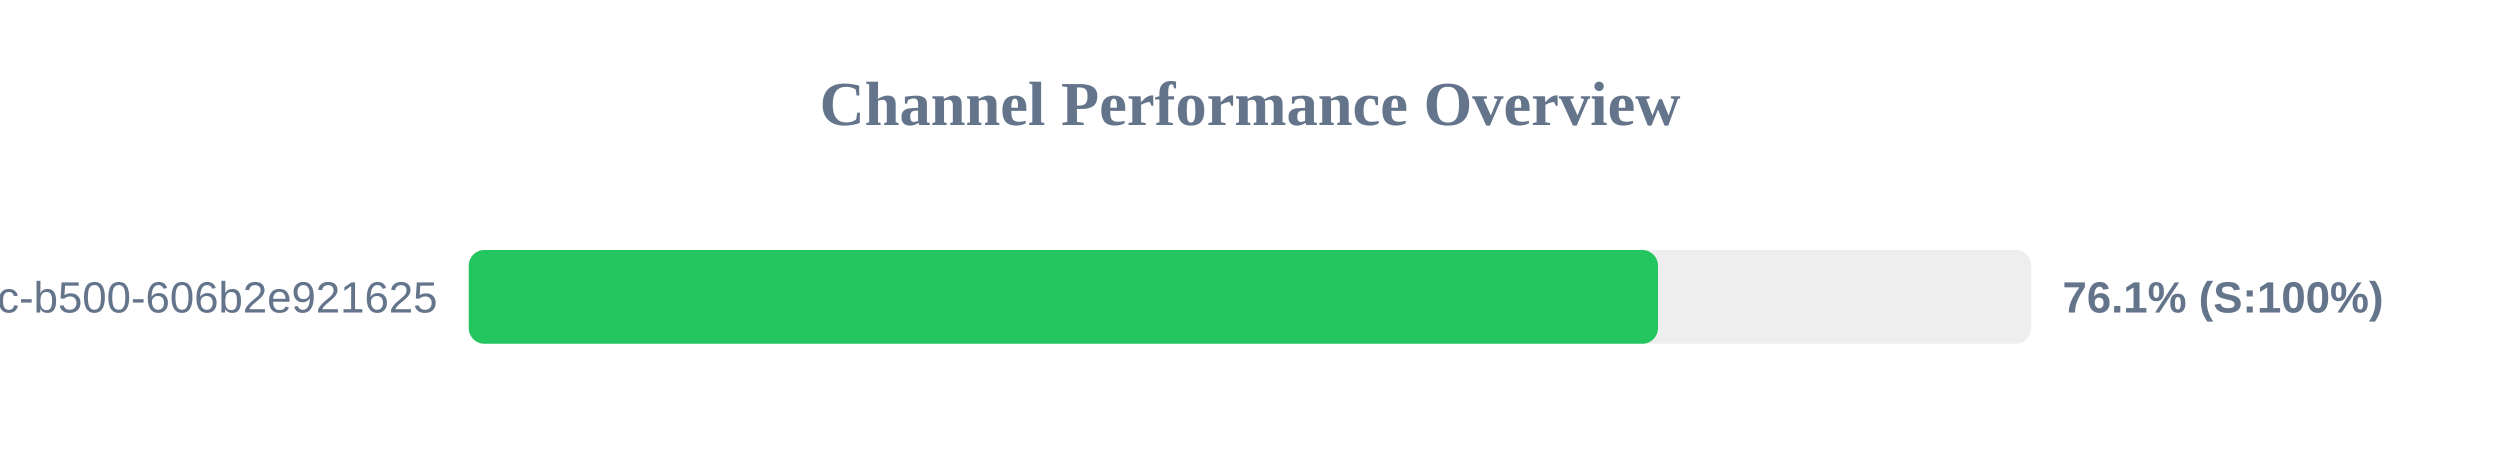
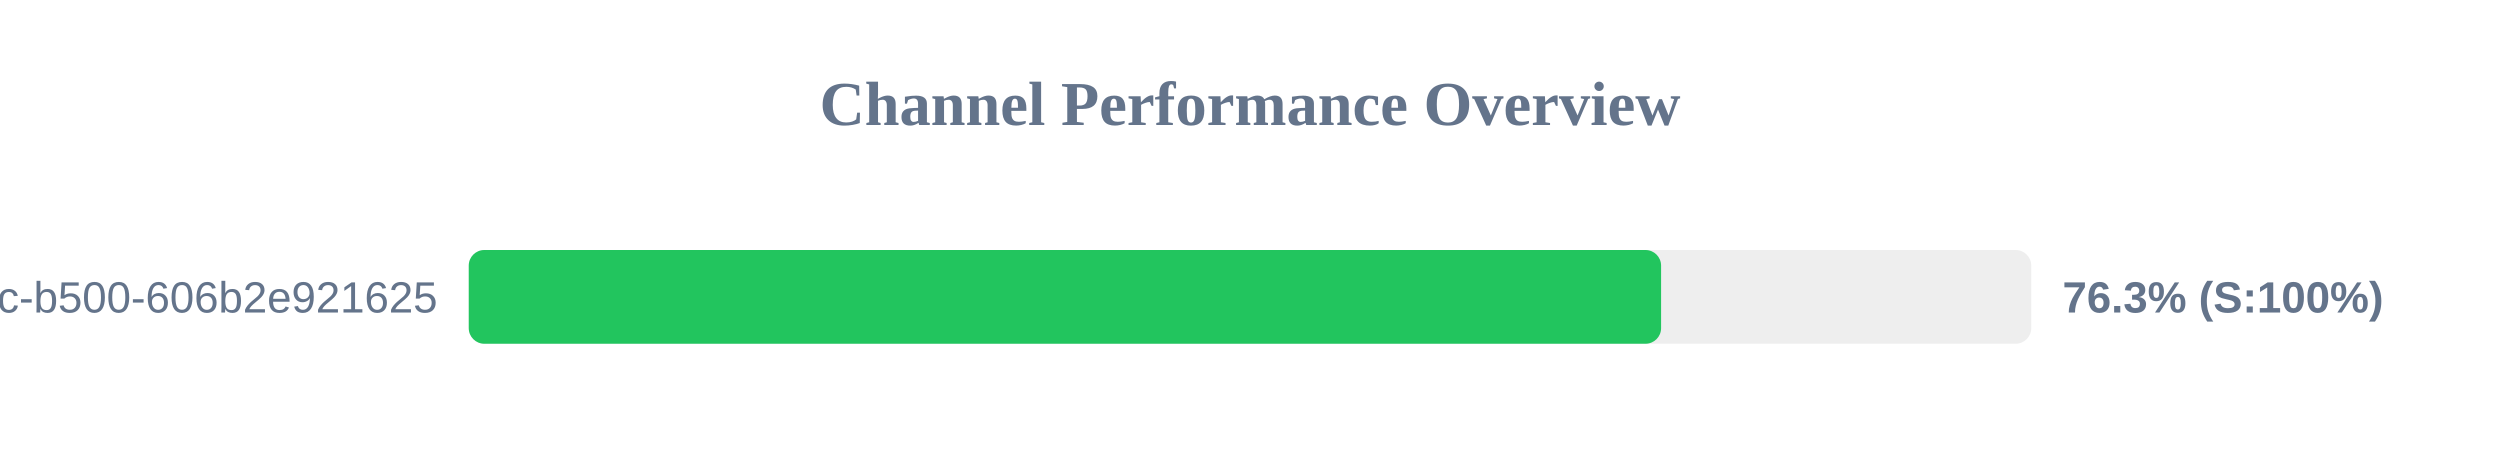
<svg xmlns="http://www.w3.org/2000/svg" width="800" height="150" version="1.1">
  <style>
        .row { font: 14px Arial; fill: #64748b; }
        .score { font: bold 14px Arial; fill: #64748b; }
    </style>
  <text x="400" y="40" text-anchor="middle" font-size="20px" font-weight="bold" fill="#64748b">Channel Performance Overview</text>
  <rect x="150" y="80" width="500" height="30" fill="#eee" rx="5" />
-   <rect x="150" y="80" width="380.55" height="30" fill="#22c55e" rx="5" />
+   <rect x="150" y="80" width="381.55" height="30" fill="#22c55e" rx="5" />
  <text x="140" y="100" text-anchor="end" class="row">?uuid=f901861b-6491-450c-b500-606b2e921625</text>
-   <text x="660" y="100" text-anchor="start" class="score">76.1% (S:100%)</text>
+   <text x="660" y="100" text-anchor="start" class="score">76.3% (S:100%)</text>
</svg>
